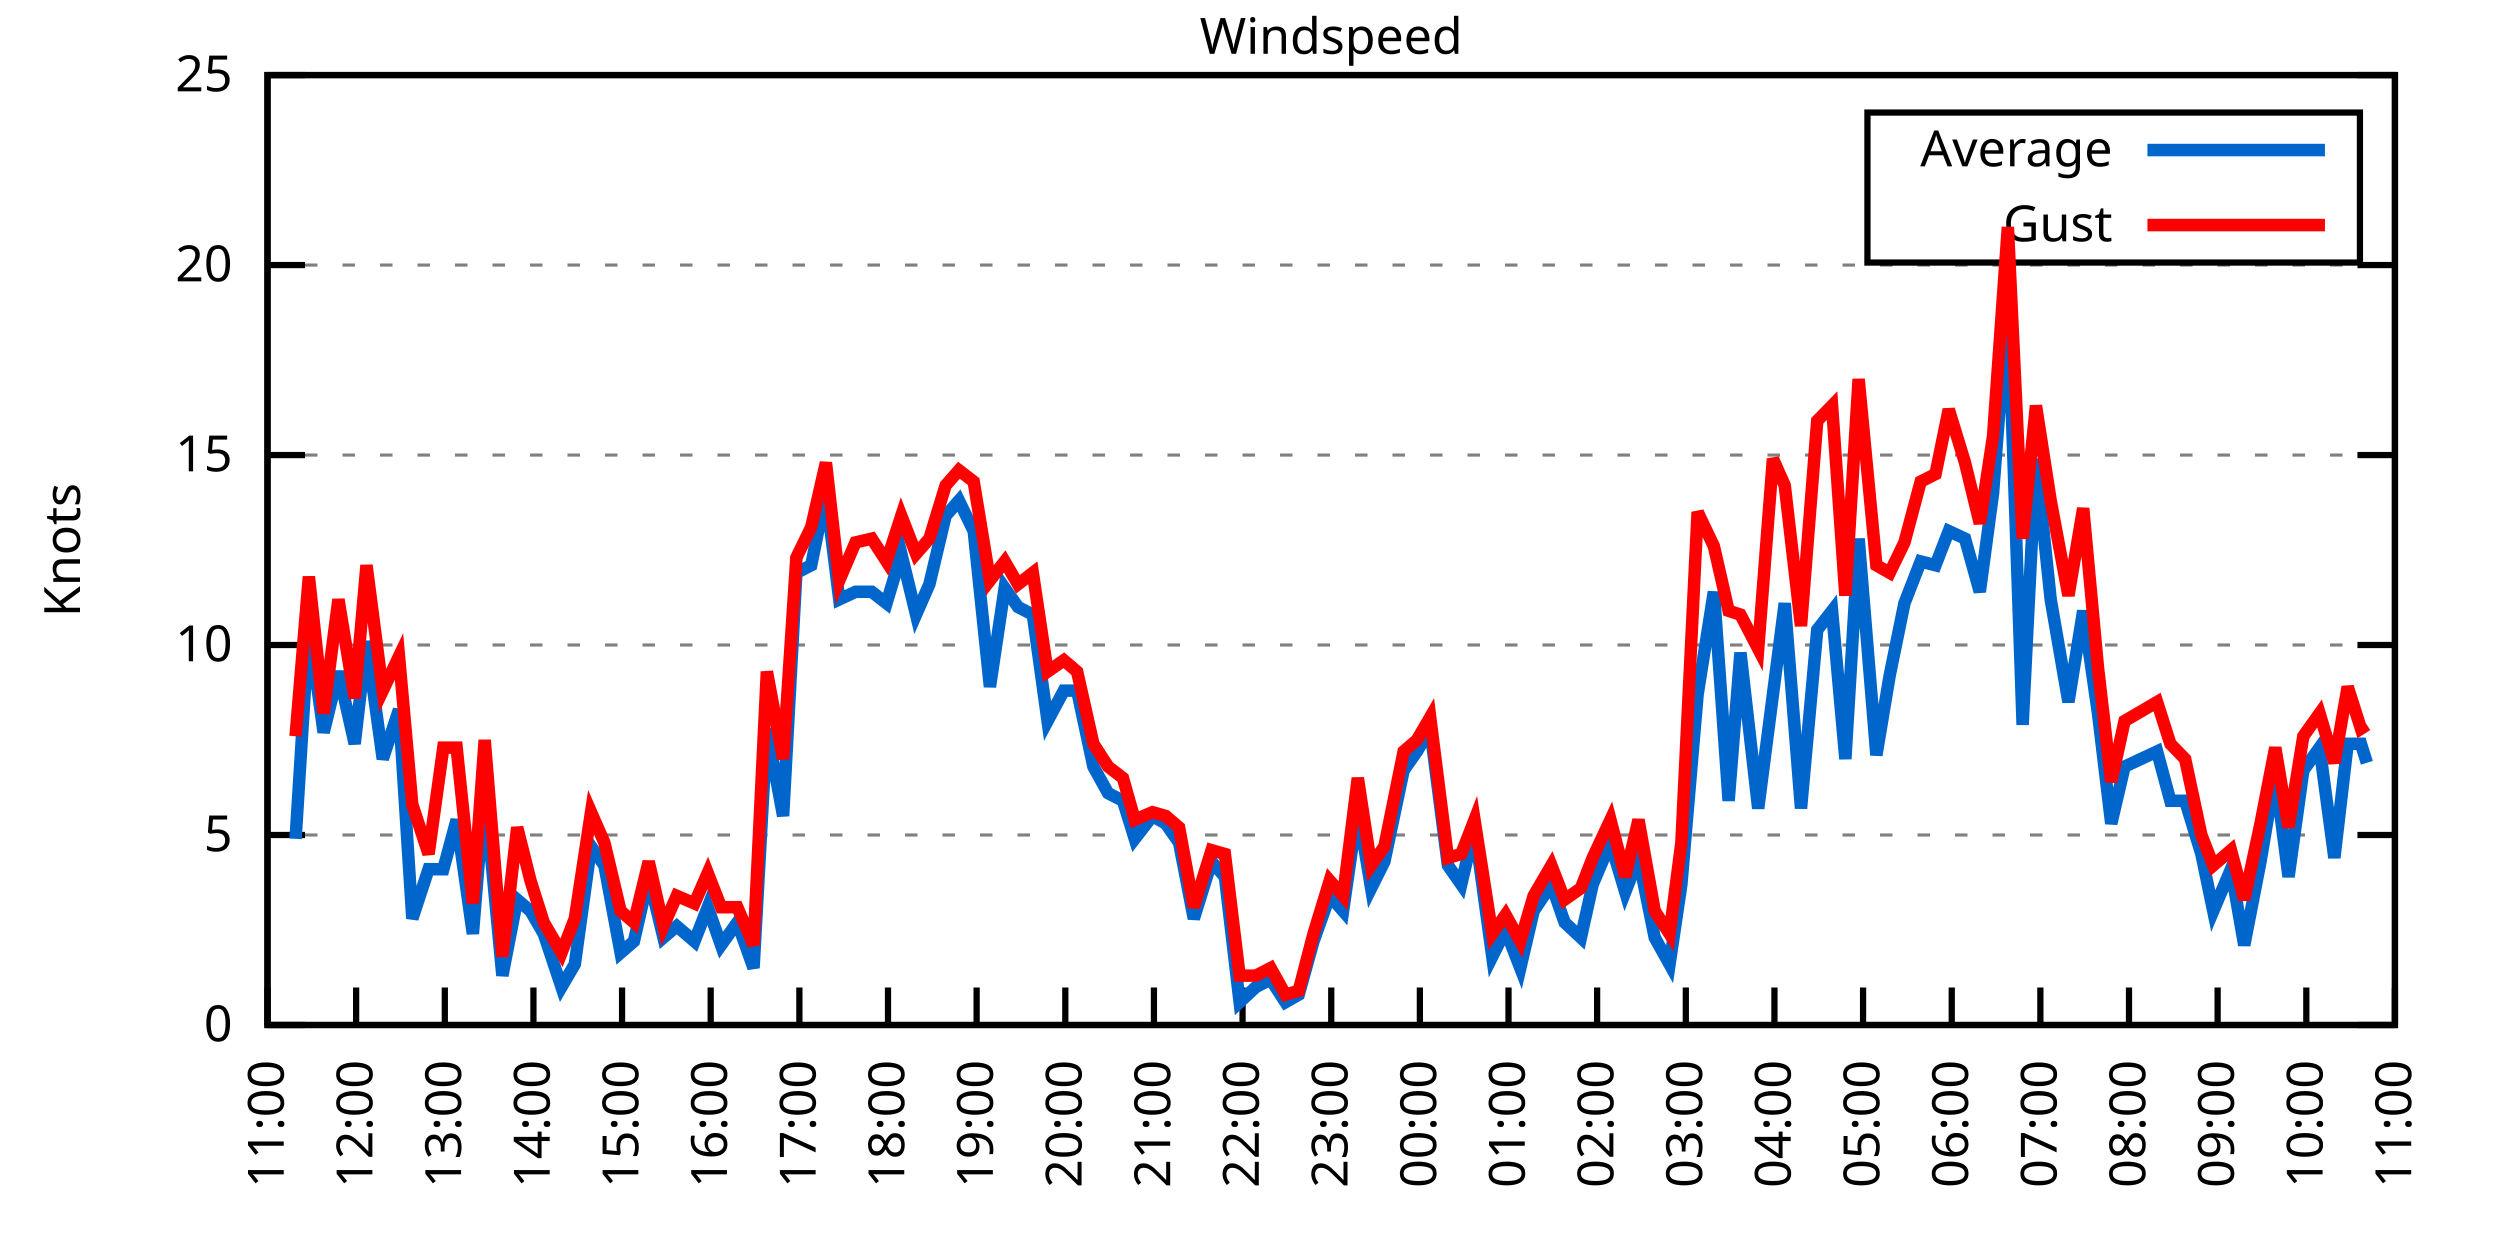
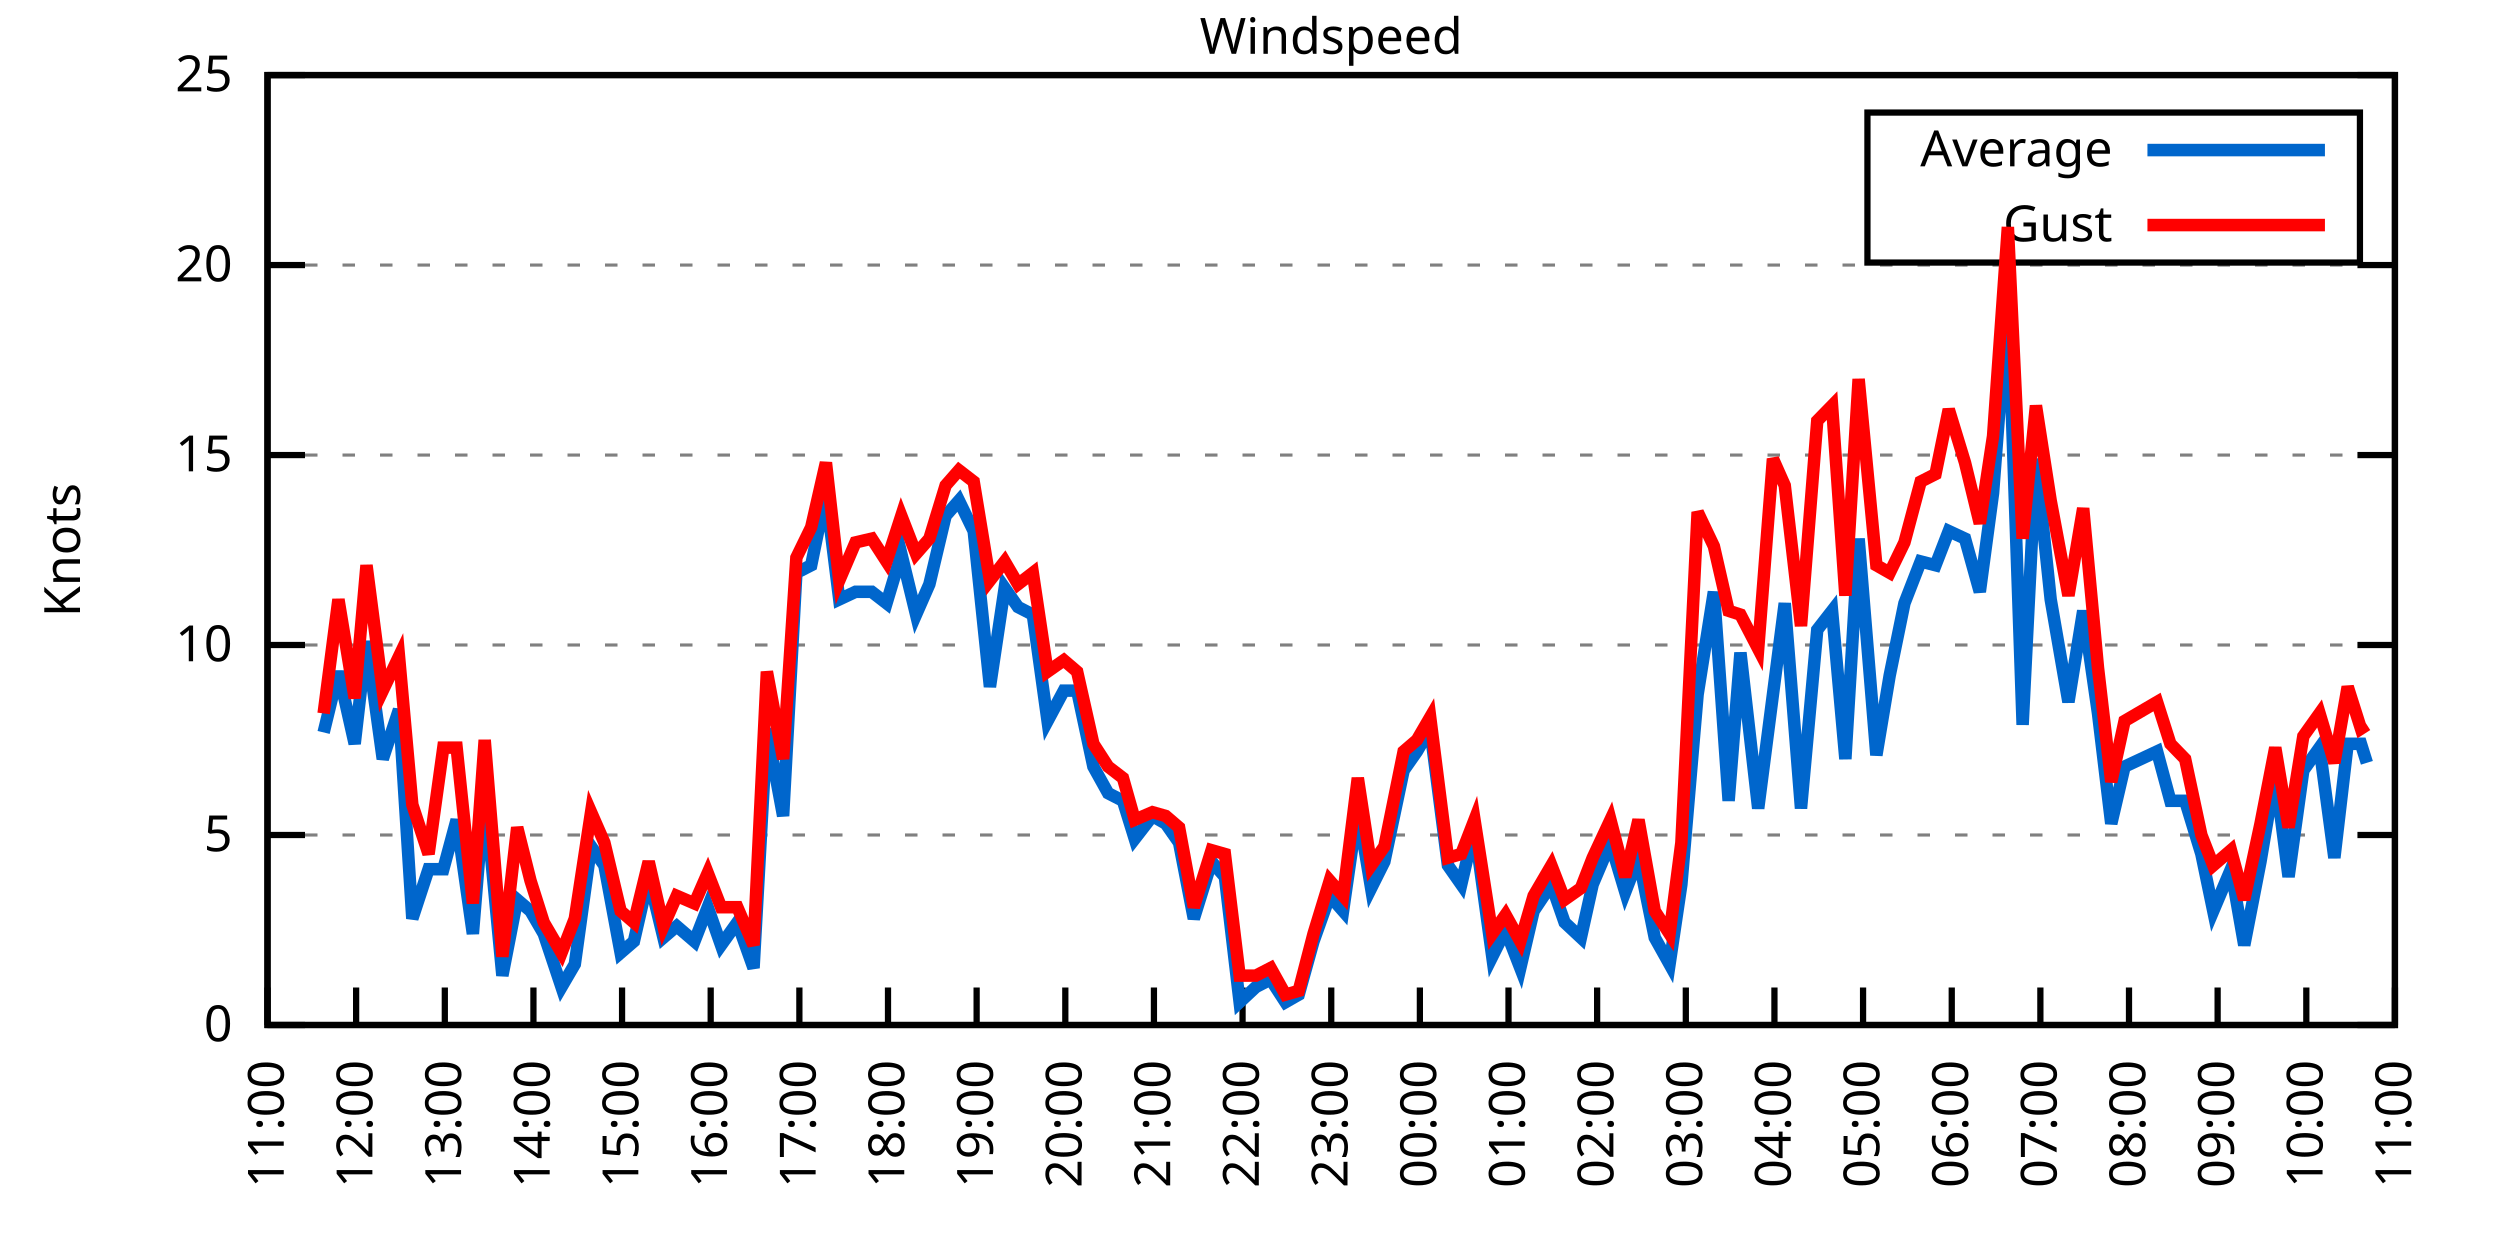
<svg xmlns="http://www.w3.org/2000/svg" xmlns:xlink="http://www.w3.org/1999/xlink" width="400" height="200" viewBox="0 0 400 200">
  <g id="gnuplot_canvas">
    <rect x="0" y="0" width="400" height="200" fill="none" />
    <defs>
      <circle id="gpDot" r="0.5" stroke-width="0.5" stroke="currentColor" />
      <path id="gpPt0" stroke-width="0.333" stroke="currentColor" d="M-1,0 h2 M0,-1 v2" />
      <path id="gpPt1" stroke-width="0.333" stroke="currentColor" d="M-1,-1 L1,1 M1,-1 L-1,1" />
      <path id="gpPt2" stroke-width="0.333" stroke="currentColor" d="M-1,0 L1,0 M0,-1 L0,1 M-1,-1 L1,1 M-1,1 L1,-1" />
      <rect id="gpPt3" stroke-width="0.333" stroke="currentColor" x="-1" y="-1" width="2" height="2" />
      <rect id="gpPt4" stroke-width="0.333" stroke="currentColor" fill="currentColor" x="-1" y="-1" width="2" height="2" />
      <circle id="gpPt5" stroke-width="0.333" stroke="currentColor" cx="0" cy="0" r="1" />
      <use xlink:href="#gpPt5" id="gpPt6" fill="currentColor" stroke="none" />
      <path id="gpPt7" stroke-width="0.333" stroke="currentColor" d="M0,-1.33 L-1.33,0.67 L1.33,0.67 z" />
      <use xlink:href="#gpPt7" id="gpPt8" fill="currentColor" stroke="none" />
      <use xlink:href="#gpPt7" id="gpPt9" stroke="currentColor" transform="rotate(180)" />
      <use xlink:href="#gpPt9" id="gpPt10" fill="currentColor" stroke="none" />
      <use xlink:href="#gpPt3" id="gpPt11" stroke="currentColor" transform="rotate(45)" />
      <use xlink:href="#gpPt11" id="gpPt12" fill="currentColor" stroke="none" />
      <path id="gpPt13" stroke-width="0.333" stroke="currentColor" d="M0,1.330 L1.265,0.411 L0.782,-1.067 L-0.782,-1.076 L-1.265,0.411 z" />
      <use xlink:href="#gpPt13" id="gpPt14" fill="currentColor" stroke="none" />
      <filter id="textbox" filterUnits="objectBoundingBox" x="0" y="0" height="1" width="1">
        <feFlood flood-color="white" flood-opacity="1" result="bgnd" />
        <feComposite in="SourceGraphic" in2="bgnd" operator="atop" />
      </filter>
      <filter id="greybox" filterUnits="objectBoundingBox" x="0" y="0" height="1" width="1">
        <feFlood flood-color="lightgrey" flood-opacity="1" result="grey" />
        <feComposite in="SourceGraphic" in2="grey" operator="atop" />
      </filter>
    </defs>
    <g fill="none" color="white" stroke="currentColor" stroke-width="1.00" stroke-linecap="butt" stroke-linejoin="miter">
</g>
    <g fill="none" color="black" stroke="currentColor" stroke-width="1.00" stroke-linecap="butt" stroke-linejoin="miter">
      <g stroke="none" shape-rendering="crispEdges">
        <polygon fill="rgb(255, 255, 255)" points="42.80,164.00 383.18,164.00 383.18,12.02 42.80,12.02 " />
      </g>
    </g>
    <g fill="none" color="black" stroke="currentColor" stroke-width="1.00" stroke-linecap="butt" stroke-linejoin="miter">
</g>
    <g fill="none" color="black" stroke="black" stroke-width="0.50" stroke-linecap="butt" stroke-linejoin="miter">
</g>
    <g fill="none" color="gray" stroke="currentColor" stroke-width="0.50" stroke-linecap="butt" stroke-linejoin="miter">
      <path stroke="gray" stroke-dasharray="2,4" class="gridline" d="M42.80,164.00 L383.19,164.00  " />
    </g>
    <g fill="none" color="gray" stroke="gray" stroke-width="1.00" stroke-linecap="butt" stroke-linejoin="miter">
</g>
    <g fill="none" color="black" stroke="currentColor" stroke-width="1.00" stroke-linecap="butt" stroke-linejoin="miter">
      <path stroke="black" d="M42.80,164.00 L48.80,164.00 M383.19,164.00 L377.19,164.00  " />
      <g transform="translate(37.20,166.60)" stroke="none" fill="black" font-family="Sans" font-size="8.00" text-anchor="end">
        <text>
          <tspan font-family="Sans"> 0</tspan>
        </text>
      </g>
    </g>
    <g fill="none" color="black" stroke="currentColor" stroke-width="1.00" stroke-linecap="butt" stroke-linejoin="miter">
</g>
    <g fill="none" color="black" stroke="black" stroke-width="0.50" stroke-linecap="butt" stroke-linejoin="miter">
</g>
    <g fill="none" color="gray" stroke="currentColor" stroke-width="0.50" stroke-linecap="butt" stroke-linejoin="miter">
      <path stroke="gray" stroke-dasharray="2,4" class="gridline" d="M42.80,133.60 L383.19,133.60  " />
    </g>
    <g fill="none" color="gray" stroke="gray" stroke-width="1.00" stroke-linecap="butt" stroke-linejoin="miter">
</g>
    <g fill="none" color="black" stroke="currentColor" stroke-width="1.00" stroke-linecap="butt" stroke-linejoin="miter">
      <path stroke="black" d="M42.80,133.60 L48.80,133.60 M383.19,133.60 L377.19,133.60  " />
      <g transform="translate(37.20,136.20)" stroke="none" fill="black" font-family="Sans" font-size="8.00" text-anchor="end">
        <text>
          <tspan font-family="Sans"> 5</tspan>
        </text>
      </g>
    </g>
    <g fill="none" color="black" stroke="currentColor" stroke-width="1.00" stroke-linecap="butt" stroke-linejoin="miter">
</g>
    <g fill="none" color="black" stroke="black" stroke-width="0.50" stroke-linecap="butt" stroke-linejoin="miter">
</g>
    <g fill="none" color="gray" stroke="currentColor" stroke-width="0.50" stroke-linecap="butt" stroke-linejoin="miter">
      <path stroke="gray" stroke-dasharray="2,4" class="gridline" d="M42.80,103.20 L383.19,103.20  " />
    </g>
    <g fill="none" color="gray" stroke="gray" stroke-width="1.00" stroke-linecap="butt" stroke-linejoin="miter">
</g>
    <g fill="none" color="black" stroke="currentColor" stroke-width="1.00" stroke-linecap="butt" stroke-linejoin="miter">
      <path stroke="black" d="M42.80,103.20 L48.80,103.20 M383.19,103.20 L377.19,103.20  " />
      <g transform="translate(37.20,105.80)" stroke="none" fill="black" font-family="Sans" font-size="8.00" text-anchor="end">
        <text>
          <tspan font-family="Sans"> 10</tspan>
        </text>
      </g>
    </g>
    <g fill="none" color="black" stroke="currentColor" stroke-width="1.00" stroke-linecap="butt" stroke-linejoin="miter">
</g>
    <g fill="none" color="black" stroke="black" stroke-width="0.50" stroke-linecap="butt" stroke-linejoin="miter">
</g>
    <g fill="none" color="gray" stroke="currentColor" stroke-width="0.50" stroke-linecap="butt" stroke-linejoin="miter">
      <path stroke="gray" stroke-dasharray="2,4" class="gridline" d="M42.80,72.81 L383.19,72.81  " />
    </g>
    <g fill="none" color="gray" stroke="gray" stroke-width="1.00" stroke-linecap="butt" stroke-linejoin="miter">
</g>
    <g fill="none" color="black" stroke="currentColor" stroke-width="1.00" stroke-linecap="butt" stroke-linejoin="miter">
      <path stroke="black" d="M42.80,72.81 L48.80,72.81 M383.19,72.81 L377.19,72.81  " />
      <g transform="translate(37.20,75.41)" stroke="none" fill="black" font-family="Sans" font-size="8.00" text-anchor="end">
        <text>
          <tspan font-family="Sans"> 15</tspan>
        </text>
      </g>
    </g>
    <g fill="none" color="black" stroke="currentColor" stroke-width="1.00" stroke-linecap="butt" stroke-linejoin="miter">
</g>
    <g fill="none" color="black" stroke="black" stroke-width="0.50" stroke-linecap="butt" stroke-linejoin="miter">
</g>
    <g fill="none" color="gray" stroke="currentColor" stroke-width="0.50" stroke-linecap="butt" stroke-linejoin="miter">
      <path stroke="gray" stroke-dasharray="2,4" class="gridline" d="M42.80,42.41 L383.19,42.41  " />
    </g>
    <g fill="none" color="gray" stroke="gray" stroke-width="1.00" stroke-linecap="butt" stroke-linejoin="miter">
</g>
    <g fill="none" color="black" stroke="currentColor" stroke-width="1.00" stroke-linecap="butt" stroke-linejoin="miter">
      <path stroke="black" d="M42.80,42.41 L48.80,42.41 M383.19,42.41 L377.19,42.41  " />
      <g transform="translate(37.20,45.01)" stroke="none" fill="black" font-family="Sans" font-size="8.00" text-anchor="end">
        <text>
          <tspan font-family="Sans"> 20</tspan>
        </text>
      </g>
    </g>
    <g fill="none" color="black" stroke="currentColor" stroke-width="1.00" stroke-linecap="butt" stroke-linejoin="miter">
</g>
    <g fill="none" color="black" stroke="black" stroke-width="0.50" stroke-linecap="butt" stroke-linejoin="miter">
</g>
    <g fill="none" color="gray" stroke="currentColor" stroke-width="0.50" stroke-linecap="butt" stroke-linejoin="miter">
      <path stroke="gray" stroke-dasharray="2,4" class="gridline" d="M42.80,12.01 L383.19,12.01  " />
    </g>
    <g fill="none" color="gray" stroke="gray" stroke-width="1.00" stroke-linecap="butt" stroke-linejoin="miter">
</g>
    <g fill="none" color="black" stroke="currentColor" stroke-width="1.00" stroke-linecap="butt" stroke-linejoin="miter">
      <path stroke="black" d="M42.80,12.01 L48.80,12.01 M383.19,12.01 L377.19,12.01  " />
      <g transform="translate(37.20,14.61)" stroke="none" fill="black" font-family="Sans" font-size="8.00" text-anchor="end">
        <text>
          <tspan font-family="Sans"> 25</tspan>
        </text>
      </g>
    </g>
    <g fill="none" color="black" stroke="currentColor" stroke-width="1.00" stroke-linecap="butt" stroke-linejoin="miter">
      <path stroke="black" d="M42.80,164.00 L42.80,158.00  " />
      <g transform="translate(45.40,169.60) rotate(270.00)" stroke="none" fill="black" font-family="Sans" font-size="8.00" text-anchor="end">
        <text>
          <tspan font-family="Sans">11:00</tspan>
        </text>
      </g>
    </g>
    <g fill="none" color="black" stroke="currentColor" stroke-width="1.00" stroke-linecap="butt" stroke-linejoin="miter">
      <path stroke="black" d="M56.98,164.00 L56.98,158.00  " />
      <g transform="translate(59.58,169.60) rotate(270.00)" stroke="none" fill="black" font-family="Sans" font-size="8.00" text-anchor="end">
        <text>
          <tspan font-family="Sans">12:00</tspan>
        </text>
      </g>
    </g>
    <g fill="none" color="black" stroke="currentColor" stroke-width="1.00" stroke-linecap="butt" stroke-linejoin="miter">
      <path stroke="black" d="M71.17,164.00 L71.17,158.00  " />
      <g transform="translate(73.77,169.60) rotate(270.00)" stroke="none" fill="black" font-family="Sans" font-size="8.00" text-anchor="end">
        <text>
          <tspan font-family="Sans">13:00</tspan>
        </text>
      </g>
    </g>
    <g fill="none" color="black" stroke="currentColor" stroke-width="1.00" stroke-linecap="butt" stroke-linejoin="miter">
      <path stroke="black" d="M85.35,164.00 L85.35,158.00  " />
      <g transform="translate(87.95,169.60) rotate(270.00)" stroke="none" fill="black" font-family="Sans" font-size="8.00" text-anchor="end">
        <text>
          <tspan font-family="Sans">14:00</tspan>
        </text>
      </g>
    </g>
    <g fill="none" color="black" stroke="currentColor" stroke-width="1.00" stroke-linecap="butt" stroke-linejoin="miter">
      <path stroke="black" d="M99.53,164.00 L99.53,158.00  " />
      <g transform="translate(102.13,169.60) rotate(270.00)" stroke="none" fill="black" font-family="Sans" font-size="8.00" text-anchor="end">
        <text>
          <tspan font-family="Sans">15:00</tspan>
        </text>
      </g>
    </g>
    <g fill="none" color="black" stroke="currentColor" stroke-width="1.00" stroke-linecap="butt" stroke-linejoin="miter">
      <path stroke="black" d="M113.71,164.00 L113.71,158.00  " />
      <g transform="translate(116.31,169.60) rotate(270.00)" stroke="none" fill="black" font-family="Sans" font-size="8.00" text-anchor="end">
        <text>
          <tspan font-family="Sans">16:00</tspan>
        </text>
      </g>
    </g>
    <g fill="none" color="black" stroke="currentColor" stroke-width="1.00" stroke-linecap="butt" stroke-linejoin="miter">
      <path stroke="black" d="M127.90,164.00 L127.90,158.00  " />
      <g transform="translate(130.50,169.60) rotate(270.00)" stroke="none" fill="black" font-family="Sans" font-size="8.00" text-anchor="end">
        <text>
          <tspan font-family="Sans">17:00</tspan>
        </text>
      </g>
    </g>
    <g fill="none" color="black" stroke="currentColor" stroke-width="1.00" stroke-linecap="butt" stroke-linejoin="miter">
      <path stroke="black" d="M142.08,164.00 L142.08,158.00  " />
      <g transform="translate(144.68,169.60) rotate(270.00)" stroke="none" fill="black" font-family="Sans" font-size="8.00" text-anchor="end">
        <text>
          <tspan font-family="Sans">18:00</tspan>
        </text>
      </g>
    </g>
    <g fill="none" color="black" stroke="currentColor" stroke-width="1.00" stroke-linecap="butt" stroke-linejoin="miter">
      <path stroke="black" d="M156.26,164.00 L156.26,158.00  " />
      <g transform="translate(158.86,169.60) rotate(270.00)" stroke="none" fill="black" font-family="Sans" font-size="8.00" text-anchor="end">
        <text>
          <tspan font-family="Sans">19:00</tspan>
        </text>
      </g>
    </g>
    <g fill="none" color="black" stroke="currentColor" stroke-width="1.00" stroke-linecap="butt" stroke-linejoin="miter">
      <path stroke="black" d="M170.45,164.00 L170.45,158.00  " />
      <g transform="translate(173.05,169.60) rotate(270.00)" stroke="none" fill="black" font-family="Sans" font-size="8.00" text-anchor="end">
        <text>
          <tspan font-family="Sans">20:00</tspan>
        </text>
      </g>
    </g>
    <g fill="none" color="black" stroke="currentColor" stroke-width="1.00" stroke-linecap="butt" stroke-linejoin="miter">
      <path stroke="black" d="M184.63,164.00 L184.63,158.00  " />
      <g transform="translate(187.23,169.60) rotate(270.00)" stroke="none" fill="black" font-family="Sans" font-size="8.00" text-anchor="end">
        <text>
          <tspan font-family="Sans">21:00</tspan>
        </text>
      </g>
    </g>
    <g fill="none" color="black" stroke="currentColor" stroke-width="1.00" stroke-linecap="butt" stroke-linejoin="miter">
      <path stroke="black" d="M198.81,164.00 L198.81,158.00  " />
      <g transform="translate(201.41,169.60) rotate(270.00)" stroke="none" fill="black" font-family="Sans" font-size="8.00" text-anchor="end">
        <text>
          <tspan font-family="Sans">22:00</tspan>
        </text>
      </g>
    </g>
    <g fill="none" color="black" stroke="currentColor" stroke-width="1.00" stroke-linecap="butt" stroke-linejoin="miter">
      <path stroke="black" d="M213.00,164.00 L213.00,158.00  " />
      <g transform="translate(215.60,169.60) rotate(270.00)" stroke="none" fill="black" font-family="Sans" font-size="8.00" text-anchor="end">
        <text>
          <tspan font-family="Sans">23:00</tspan>
        </text>
      </g>
    </g>
    <g fill="none" color="black" stroke="currentColor" stroke-width="1.00" stroke-linecap="butt" stroke-linejoin="miter">
      <path stroke="black" d="M227.18,164.00 L227.18,158.00  " />
      <g transform="translate(229.78,169.60) rotate(270.00)" stroke="none" fill="black" font-family="Sans" font-size="8.00" text-anchor="end">
        <text>
          <tspan font-family="Sans">00:00</tspan>
        </text>
      </g>
    </g>
    <g fill="none" color="black" stroke="currentColor" stroke-width="1.00" stroke-linecap="butt" stroke-linejoin="miter">
      <path stroke="black" d="M241.36,164.00 L241.36,158.00  " />
      <g transform="translate(243.96,169.60) rotate(270.00)" stroke="none" fill="black" font-family="Sans" font-size="8.00" text-anchor="end">
        <text>
          <tspan font-family="Sans">01:00</tspan>
        </text>
      </g>
    </g>
    <g fill="none" color="black" stroke="currentColor" stroke-width="1.00" stroke-linecap="butt" stroke-linejoin="miter">
      <path stroke="black" d="M255.54,164.00 L255.54,158.00  " />
      <g transform="translate(258.14,169.60) rotate(270.00)" stroke="none" fill="black" font-family="Sans" font-size="8.00" text-anchor="end">
        <text>
          <tspan font-family="Sans">02:00</tspan>
        </text>
      </g>
    </g>
    <g fill="none" color="black" stroke="currentColor" stroke-width="1.00" stroke-linecap="butt" stroke-linejoin="miter">
      <path stroke="black" d="M269.73,164.00 L269.73,158.00  " />
      <g transform="translate(272.33,169.60) rotate(270.00)" stroke="none" fill="black" font-family="Sans" font-size="8.00" text-anchor="end">
        <text>
          <tspan font-family="Sans">03:00</tspan>
        </text>
      </g>
    </g>
    <g fill="none" color="black" stroke="currentColor" stroke-width="1.00" stroke-linecap="butt" stroke-linejoin="miter">
      <path stroke="black" d="M283.91,164.00 L283.91,158.00  " />
      <g transform="translate(286.51,169.60) rotate(270.00)" stroke="none" fill="black" font-family="Sans" font-size="8.00" text-anchor="end">
        <text>
          <tspan font-family="Sans">04:00</tspan>
        </text>
      </g>
    </g>
    <g fill="none" color="black" stroke="currentColor" stroke-width="1.00" stroke-linecap="butt" stroke-linejoin="miter">
      <path stroke="black" d="M298.09,164.00 L298.09,158.00  " />
      <g transform="translate(300.69,169.60) rotate(270.00)" stroke="none" fill="black" font-family="Sans" font-size="8.00" text-anchor="end">
        <text>
          <tspan font-family="Sans">05:00</tspan>
        </text>
      </g>
    </g>
    <g fill="none" color="black" stroke="currentColor" stroke-width="1.00" stroke-linecap="butt" stroke-linejoin="miter">
      <path stroke="black" d="M312.28,164.00 L312.28,158.00  " />
      <g transform="translate(314.88,169.60) rotate(270.00)" stroke="none" fill="black" font-family="Sans" font-size="8.00" text-anchor="end">
        <text>
          <tspan font-family="Sans">06:00</tspan>
        </text>
      </g>
    </g>
    <g fill="none" color="black" stroke="currentColor" stroke-width="1.00" stroke-linecap="butt" stroke-linejoin="miter">
      <path stroke="black" d="M326.46,164.00 L326.46,158.00  " />
      <g transform="translate(329.06,169.60) rotate(270.00)" stroke="none" fill="black" font-family="Sans" font-size="8.00" text-anchor="end">
        <text>
          <tspan font-family="Sans">07:00</tspan>
        </text>
      </g>
    </g>
    <g fill="none" color="black" stroke="currentColor" stroke-width="1.00" stroke-linecap="butt" stroke-linejoin="miter">
      <path stroke="black" d="M340.64,164.00 L340.64,158.00  " />
      <g transform="translate(343.24,169.60) rotate(270.00)" stroke="none" fill="black" font-family="Sans" font-size="8.00" text-anchor="end">
        <text>
          <tspan font-family="Sans">08:00</tspan>
        </text>
      </g>
    </g>
    <g fill="none" color="black" stroke="currentColor" stroke-width="1.00" stroke-linecap="butt" stroke-linejoin="miter">
      <path stroke="black" d="M354.82,164.00 L354.82,158.00  " />
      <g transform="translate(357.42,169.60) rotate(270.00)" stroke="none" fill="black" font-family="Sans" font-size="8.00" text-anchor="end">
        <text>
          <tspan font-family="Sans">09:00</tspan>
        </text>
      </g>
    </g>
    <g fill="none" color="black" stroke="currentColor" stroke-width="1.00" stroke-linecap="butt" stroke-linejoin="miter">
      <path stroke="black" d="M369.01,164.00 L369.01,158.00  " />
      <g transform="translate(371.61,169.60) rotate(270.00)" stroke="none" fill="black" font-family="Sans" font-size="8.00" text-anchor="end">
        <text>
          <tspan font-family="Sans">10:00</tspan>
        </text>
      </g>
    </g>
    <g fill="none" color="black" stroke="currentColor" stroke-width="1.00" stroke-linecap="butt" stroke-linejoin="miter">
      <path stroke="black" d="M383.19,164.00 L383.19,158.00  " />
      <g transform="translate(385.79,169.60) rotate(270.00)" stroke="none" fill="black" font-family="Sans" font-size="8.00" text-anchor="end">
        <text>
          <tspan font-family="Sans">11:00</tspan>
        </text>
      </g>
    </g>
    <g fill="none" color="black" stroke="currentColor" stroke-width="1.00" stroke-linecap="butt" stroke-linejoin="miter">
</g>
    <g fill="none" color="black" stroke="currentColor" stroke-width="1.00" stroke-linecap="butt" stroke-linejoin="miter">
      <path stroke="black" d="M42.80,12.01 L42.80,164.00 L383.19,164.00 L383.19,12.01 L42.80,12.01 Z  " />
    </g>
    <g fill="none" color="black" stroke="currentColor" stroke-width="1.00" stroke-linecap="butt" stroke-linejoin="miter">
</g>
    <g fill="none" color="black" stroke="currentColor" stroke-width="1.00" stroke-linecap="butt" stroke-linejoin="miter">
      <path stroke="black" d="M298.79,42.01 L298.79,18.01 L377.59,18.01 L377.59,42.01 L298.79,42.01 Z  " />
    </g>
    <g id="Windspeed_plot_1">
      <g fill="none" color="white" stroke="black" stroke-width="2.00" stroke-linecap="butt" stroke-linejoin="miter">
</g>
      <g fill="none" color="black" stroke="currentColor" stroke-width="2.00" stroke-linecap="butt" stroke-linejoin="miter">
        <g transform="translate(337.99,26.61)" stroke="none" fill="black" font-family="Sans" font-size="8.00" text-anchor="end">
          <text>
            <tspan font-family="Sans">Average</tspan>
          </text>
        </g>
      </g>
      <g fill="none" color="black" stroke="currentColor" stroke-width="2.00" stroke-linecap="butt" stroke-linejoin="miter">
-         <path stroke="rgb(  0, 102, 204)" d="M343.59,24.01 L371.99,24.01 M47.29,134.21 L49.42,100.16 L51.78,117.19 L54.15,107.46 L56.75,119.01 L58.64,102.60   L61.24,121.44 L63.84,113.54 L65.97,146.98 L68.57,139.07 L70.93,139.07 L73.06,131.17 L75.66,149.41 L77.55,126.31   L80.38,156.10 L82.75,143.94 L84.88,145.76 L87.00,149.41 L89.84,157.92 L91.97,154.27 L94.57,135.43 L96.70,138.47   L99.30,152.45 L101.42,150.62 L103.79,140.29 L106.15,150.02 L108.28,148.19 L111.11,150.62 L113.24,145.15 L115.37,151.23   L117.97,147.59 L120.57,154.88 L122.70,116.58 L125.30,130.56 L127.42,91.65 L129.79,90.44 L132.15,78.89 L134.28,95.91   L136.88,94.69 L139.48,94.69 L141.84,96.52 L144.21,88.61 L146.57,98.34 L148.70,93.48 L151.30,82.53 L153.43,80.10   L155.79,84.97 L158.39,109.89 L160.75,94.08 L162.88,97.12 L165.25,98.34 L167.61,115.36 L170.21,110.50 L172.34,110.50   L174.94,122.66 L177.30,126.91 L179.67,128.13 L181.56,134.21 L184.39,130.56 L186.52,131.78 L188.65,134.82 L191.01,146.98   L193.85,137.86 L195.98,140.29 L198.34,160.35 L200.94,157.92 L203.30,156.70 L205.67,160.35 L207.79,159.14 L210.16,150.62   L212.76,143.33 L214.89,145.76 L217.25,129.35 L219.38,142.11 L221.50,137.86 L224.58,123.27 L226.71,120.23 L228.83,116.58   L231.67,138.47 L233.80,141.51 L235.92,132.39 L238.76,153.06 L240.89,148.80 L243.25,154.88 L245.38,145.76 L248.22,141.51   L250.34,147.59 L252.94,150.02 L254.83,141.51 L257.67,134.82 L260.04,142.72 L262.16,137.25 L264.76,150.02 L267.13,154.27   L269.02,141.51 L271.62,111.11 L274.22,94.69 L276.58,128.13 L278.47,104.42 L281.31,129.35 L283.67,111.11 L285.56,96.52   L288.16,129.35 L290.76,100.77 L293.13,97.73 L295.26,121.44 L297.38,86.18 L300.22,120.83 L302.35,108.07 L304.71,96.52   L307.31,89.83 L309.68,90.44 L311.80,84.97 L314.40,86.18 L316.77,94.69 L318.89,78.89 L321.26,47.88 L323.62,115.97   L325.75,73.41 L328.11,95.91 L330.95,112.32 L333.31,97.73 L335.68,114.15 L337.80,131.78 L339.93,122.66 L345.13,120.23   L347.26,128.13 L349.62,128.13 L352.22,136.64 L354.12,145.76 L356.95,139.07 L359.08,151.23 L361.68,137.86 L364.04,123.87   L366.17,140.29 L368.53,123.27 L371.13,119.62 L373.50,137.25 L375.63,119.01 L377.75,119.01 L378.70,122.05  " />
+         <path stroke="rgb(  0, 102, 204)" d="M343.59,24.01 L371.99,24.01 M51.78,117.19 L54.15,107.46 L56.75,119.01 L58.64,102.60 L61.24,121.44 L63.84,113.54   L65.97,146.98 L68.57,139.07 L70.93,139.07 L73.06,131.17 L75.66,149.41 L77.55,126.31 L80.38,156.10 L82.75,143.94   L84.88,145.76 L87.00,149.41 L89.84,157.92 L91.97,154.27 L94.57,135.43 L96.70,138.47 L99.30,152.45 L101.42,150.62   L103.79,140.29 L106.15,150.02 L108.28,148.19 L111.11,150.62 L113.24,145.15 L115.37,151.23 L117.97,147.59 L120.57,154.88   L122.70,116.58 L125.30,130.56 L127.42,91.65 L129.79,90.44 L132.15,78.89 L134.28,95.91 L136.88,94.69 L139.48,94.69   L141.84,96.52 L144.21,88.61 L146.57,98.34 L148.70,93.48 L151.30,82.53 L153.43,80.10 L155.79,84.97 L158.39,109.89   L160.75,94.08 L162.88,97.12 L165.25,98.34 L167.61,115.36 L170.21,110.50 L172.34,110.50 L174.94,122.66 L177.30,126.91   L179.67,128.13 L181.56,134.21 L184.39,130.56 L186.52,131.78 L188.65,134.82 L191.01,146.98 L193.85,137.86 L195.98,140.29   L198.34,160.35 L200.94,157.92 L203.30,156.70 L205.67,160.35 L207.79,159.14 L210.16,150.62 L212.76,143.33 L214.89,145.76   L217.25,129.35 L219.38,142.11 L221.50,137.86 L224.58,123.27 L226.71,120.23 L228.83,116.58 L231.67,138.47 L233.80,141.51   L235.92,132.39 L238.76,153.06 L240.89,148.80 L243.25,154.88 L245.38,145.76 L248.22,141.51 L250.34,147.59 L252.94,150.02   L254.83,141.51 L257.67,134.82 L260.04,142.72 L262.16,137.25 L264.76,150.02 L267.13,154.27 L269.02,141.51 L271.62,111.11   L274.22,94.69 L276.58,128.13 L278.47,104.42 L281.31,129.35 L283.67,111.11 L285.56,96.52 L288.16,129.35 L290.76,100.77   L293.13,97.73 L295.26,121.44 L297.38,86.18 L300.22,120.83 L302.35,108.07 L304.71,96.52 L307.31,89.83 L309.68,90.44   L311.80,84.97 L314.40,86.18 L316.77,94.69 L318.89,78.89 L321.26,47.88 L323.62,115.97 L325.75,73.41 L328.11,95.91   L330.95,112.32 L333.31,97.73 L335.68,114.15 L337.80,131.78 L339.93,122.66 L345.13,120.23 L347.26,128.13 L349.62,128.13   L352.22,136.64 L354.12,145.76 L356.95,139.07 L359.08,151.23 L361.68,137.86 L364.04,123.87 L366.17,140.29 L368.53,123.27   L371.13,119.62 L373.50,137.25 L375.63,119.01 L377.75,119.01 L378.70,122.05  " />
      </g>
    </g>
    <g id="Windspeed_plot_2">
      <g fill="none" color="black" stroke="currentColor" stroke-width="2.00" stroke-linecap="butt" stroke-linejoin="miter">
        <g transform="translate(337.99,38.61)" stroke="none" fill="black" font-family="Sans" font-size="8.00" text-anchor="end">
          <text>
            <tspan font-family="Sans">Gust</tspan>
          </text>
        </g>
      </g>
      <g fill="none" color="black" stroke="currentColor" stroke-width="2.00" stroke-linecap="butt" stroke-linejoin="miter">
-         <path stroke="rgb(255,   0,   0)" d="M343.59,36.01 L371.99,36.01 M47.29,117.80 L49.42,92.26 L51.78,114.15 L54.15,95.91 L56.75,111.72 L58.64,90.44   L61.24,110.50 L63.84,105.03 L65.97,128.74 L68.57,136.64 L70.93,119.62 L73.06,119.62 L75.66,144.55 L77.55,118.40   L80.38,153.06 L82.75,132.39 L84.88,140.90 L87.00,147.59 L89.84,152.45 L91.97,146.98 L94.57,129.95 L96.70,134.82   L99.30,145.76 L101.42,147.59 L103.79,137.86 L106.15,148.19 L108.28,143.33 L111.11,144.55 L113.24,139.68 L115.37,145.15   L117.97,145.15 L120.57,151.23 L122.70,107.46 L125.30,121.44 L127.42,89.22 L129.79,84.36 L132.15,74.02 L134.28,92.87   L136.88,86.79 L139.48,86.18 L141.84,89.83 L144.21,82.53 L146.57,88.61 L148.70,86.18 L151.30,77.67 L153.43,75.24   L155.79,77.06 L158.39,92.87 L160.75,89.83 L162.88,93.48 L165.25,91.65 L167.61,107.46 L170.21,105.64 L172.34,107.46   L174.94,119.01 L177.30,122.66 L179.67,124.48 L181.56,131.17 L184.39,129.95 L186.52,130.56 L188.65,132.39 L191.01,145.15   L193.85,136.03 L195.98,136.64 L198.34,156.10 L200.94,156.10 L203.30,154.88 L205.67,159.14 L207.79,158.53 L210.16,149.41   L212.76,140.90 L214.89,143.33 L217.25,124.48 L219.38,138.47 L221.50,135.43 L224.58,120.23 L226.71,118.40 L228.83,114.76   L231.67,137.25 L233.80,136.64 L235.92,131.17 L238.76,149.41 L240.89,146.37 L243.25,150.62 L245.38,143.33 L248.22,138.47   L250.34,143.94 L252.94,142.11 L254.83,137.25 L257.67,131.17 L260.04,140.29 L262.16,131.17 L264.76,145.76 L267.13,149.41   L269.02,134.82 L271.62,81.93 L274.22,87.40 L276.58,97.73 L278.47,98.34 L281.31,103.81 L283.67,73.41 L285.56,77.67   L288.16,100.16 L290.76,67.33 L293.13,64.90 L295.26,95.30 L297.38,60.65 L300.22,90.44 L302.35,91.65 L304.71,86.79   L307.31,77.06 L309.68,75.85 L311.80,65.51 L314.40,74.02 L316.77,83.75 L318.89,69.77 L321.26,36.33 L323.62,86.18   L325.75,64.90 L328.11,80.10 L330.95,95.30 L333.31,81.32 L335.68,106.85 L337.80,125.09 L339.93,115.36 L345.13,112.32   L347.26,119.01 L349.62,121.44 L352.22,133.60 L354.12,138.47 L356.95,136.03 L359.08,143.94 L361.68,131.78 L364.04,119.62   L366.17,132.39 L368.53,117.80 L371.13,114.15 L373.50,122.05 L375.63,109.89 L377.75,116.58 L378.70,115.97  " />
+         <path stroke="rgb(255,   0,   0)" d="M343.59,36.01 L371.99,36.01 M51.78,114.15 L54.15,95.91 L56.75,111.72 L58.64,90.44 L61.24,110.50 L63.84,105.03   L65.97,128.74 L68.57,136.64 L70.93,119.62 L73.06,119.62 L75.66,144.55 L77.55,118.40 L80.38,153.06 L82.75,132.39   L84.88,140.90 L87.00,147.59 L89.84,152.45 L91.97,146.98 L94.57,129.95 L96.70,134.82 L99.30,145.76 L101.42,147.59   L103.79,137.86 L106.15,148.19 L108.28,143.33 L111.11,144.55 L113.24,139.68 L115.37,145.15 L117.97,145.15 L120.57,151.23   L122.70,107.46 L125.30,121.44 L127.42,89.22 L129.79,84.36 L132.15,74.02 L134.28,92.87 L136.88,86.79 L139.48,86.18   L141.84,89.83 L144.21,82.53 L146.57,88.61 L148.70,86.18 L151.30,77.67 L153.43,75.24 L155.79,77.06 L158.39,92.87   L160.75,89.83 L162.88,93.48 L165.25,91.65 L167.61,107.46 L170.21,105.64 L172.34,107.46 L174.94,119.01 L177.30,122.66   L179.67,124.48 L181.56,131.17 L184.39,129.95 L186.52,130.56 L188.65,132.39 L191.01,145.15 L193.85,136.03 L195.98,136.64   L198.34,156.10 L200.94,156.10 L203.30,154.88 L205.67,159.14 L207.79,158.53 L210.16,149.41 L212.76,140.90 L214.89,143.33   L217.25,124.48 L219.38,138.47 L221.50,135.43 L224.58,120.23 L226.71,118.40 L228.83,114.76 L231.67,137.25 L233.80,136.64   L235.92,131.17 L238.76,149.41 L240.89,146.37 L243.25,150.62 L245.38,143.33 L248.22,138.47 L250.34,143.94 L252.94,142.11   L254.83,137.25 L257.67,131.17 L260.04,140.29 L262.16,131.17 L264.76,145.76 L267.13,149.41 L269.02,134.82 L271.62,81.93   L274.22,87.40 L276.58,97.73 L278.47,98.34 L281.31,103.81 L283.67,73.41 L285.56,77.67 L288.16,100.16 L290.76,67.33   L293.13,64.90 L295.26,95.30 L297.38,60.65 L300.22,90.44 L302.35,91.65 L304.71,86.79 L307.31,77.06 L309.68,75.85   L311.80,65.51 L314.40,74.02 L316.77,83.75 L318.89,69.77 L321.26,36.33 L323.62,86.18 L325.75,64.90 L328.11,80.10   L330.95,95.30 L333.31,81.32 L335.68,106.85 L337.80,125.09 L339.93,115.36 L345.13,112.32 L347.26,119.01 L349.62,121.44   L352.22,133.60 L354.12,138.47 L356.95,136.03 L359.08,143.94 L361.68,131.78 L364.04,119.62 L366.17,132.39 L368.53,117.80   L371.13,114.15 L373.50,122.05 L375.63,109.89 L377.75,116.58 L378.70,115.97  " />
      </g>
    </g>
    <g fill="none" color="black" stroke="currentColor" stroke-width="2.00" stroke-linecap="butt" stroke-linejoin="miter">
</g>
    <g fill="none" color="black" stroke="black" stroke-width="1.00" stroke-linecap="butt" stroke-linejoin="miter">
</g>
    <g fill="none" color="black" stroke="currentColor" stroke-width="1.00" stroke-linecap="butt" stroke-linejoin="miter">
      <path stroke="black" d="M42.80,12.01 L42.80,164.00 L383.19,164.00 L383.19,12.01 L42.80,12.01 Z  " />
      <g transform="translate(12.80,88.01) rotate(270.00)" stroke="none" fill="black" font-family="Sans" font-size="8.00" text-anchor="middle">
        <text>
          <tspan font-family="Sans">Knots</tspan>
        </text>
      </g>
    </g>
    <g fill="none" color="black" stroke="currentColor" stroke-width="1.00" stroke-linecap="butt" stroke-linejoin="miter">
</g>
    <g fill="none" color="black" stroke="currentColor" stroke-width="1.00" stroke-linecap="butt" stroke-linejoin="miter">
      <g transform="translate(212.99,8.61)" stroke="none" fill="black" font-family="Sans" font-size="8.00" text-anchor="middle">
        <text>
          <tspan font-family="Sans">Windspeed</tspan>
        </text>
      </g>
    </g>
    <g fill="none" color="black" stroke="currentColor" stroke-width="1.00" stroke-linecap="butt" stroke-linejoin="miter">
</g>
  </g>
</svg>
